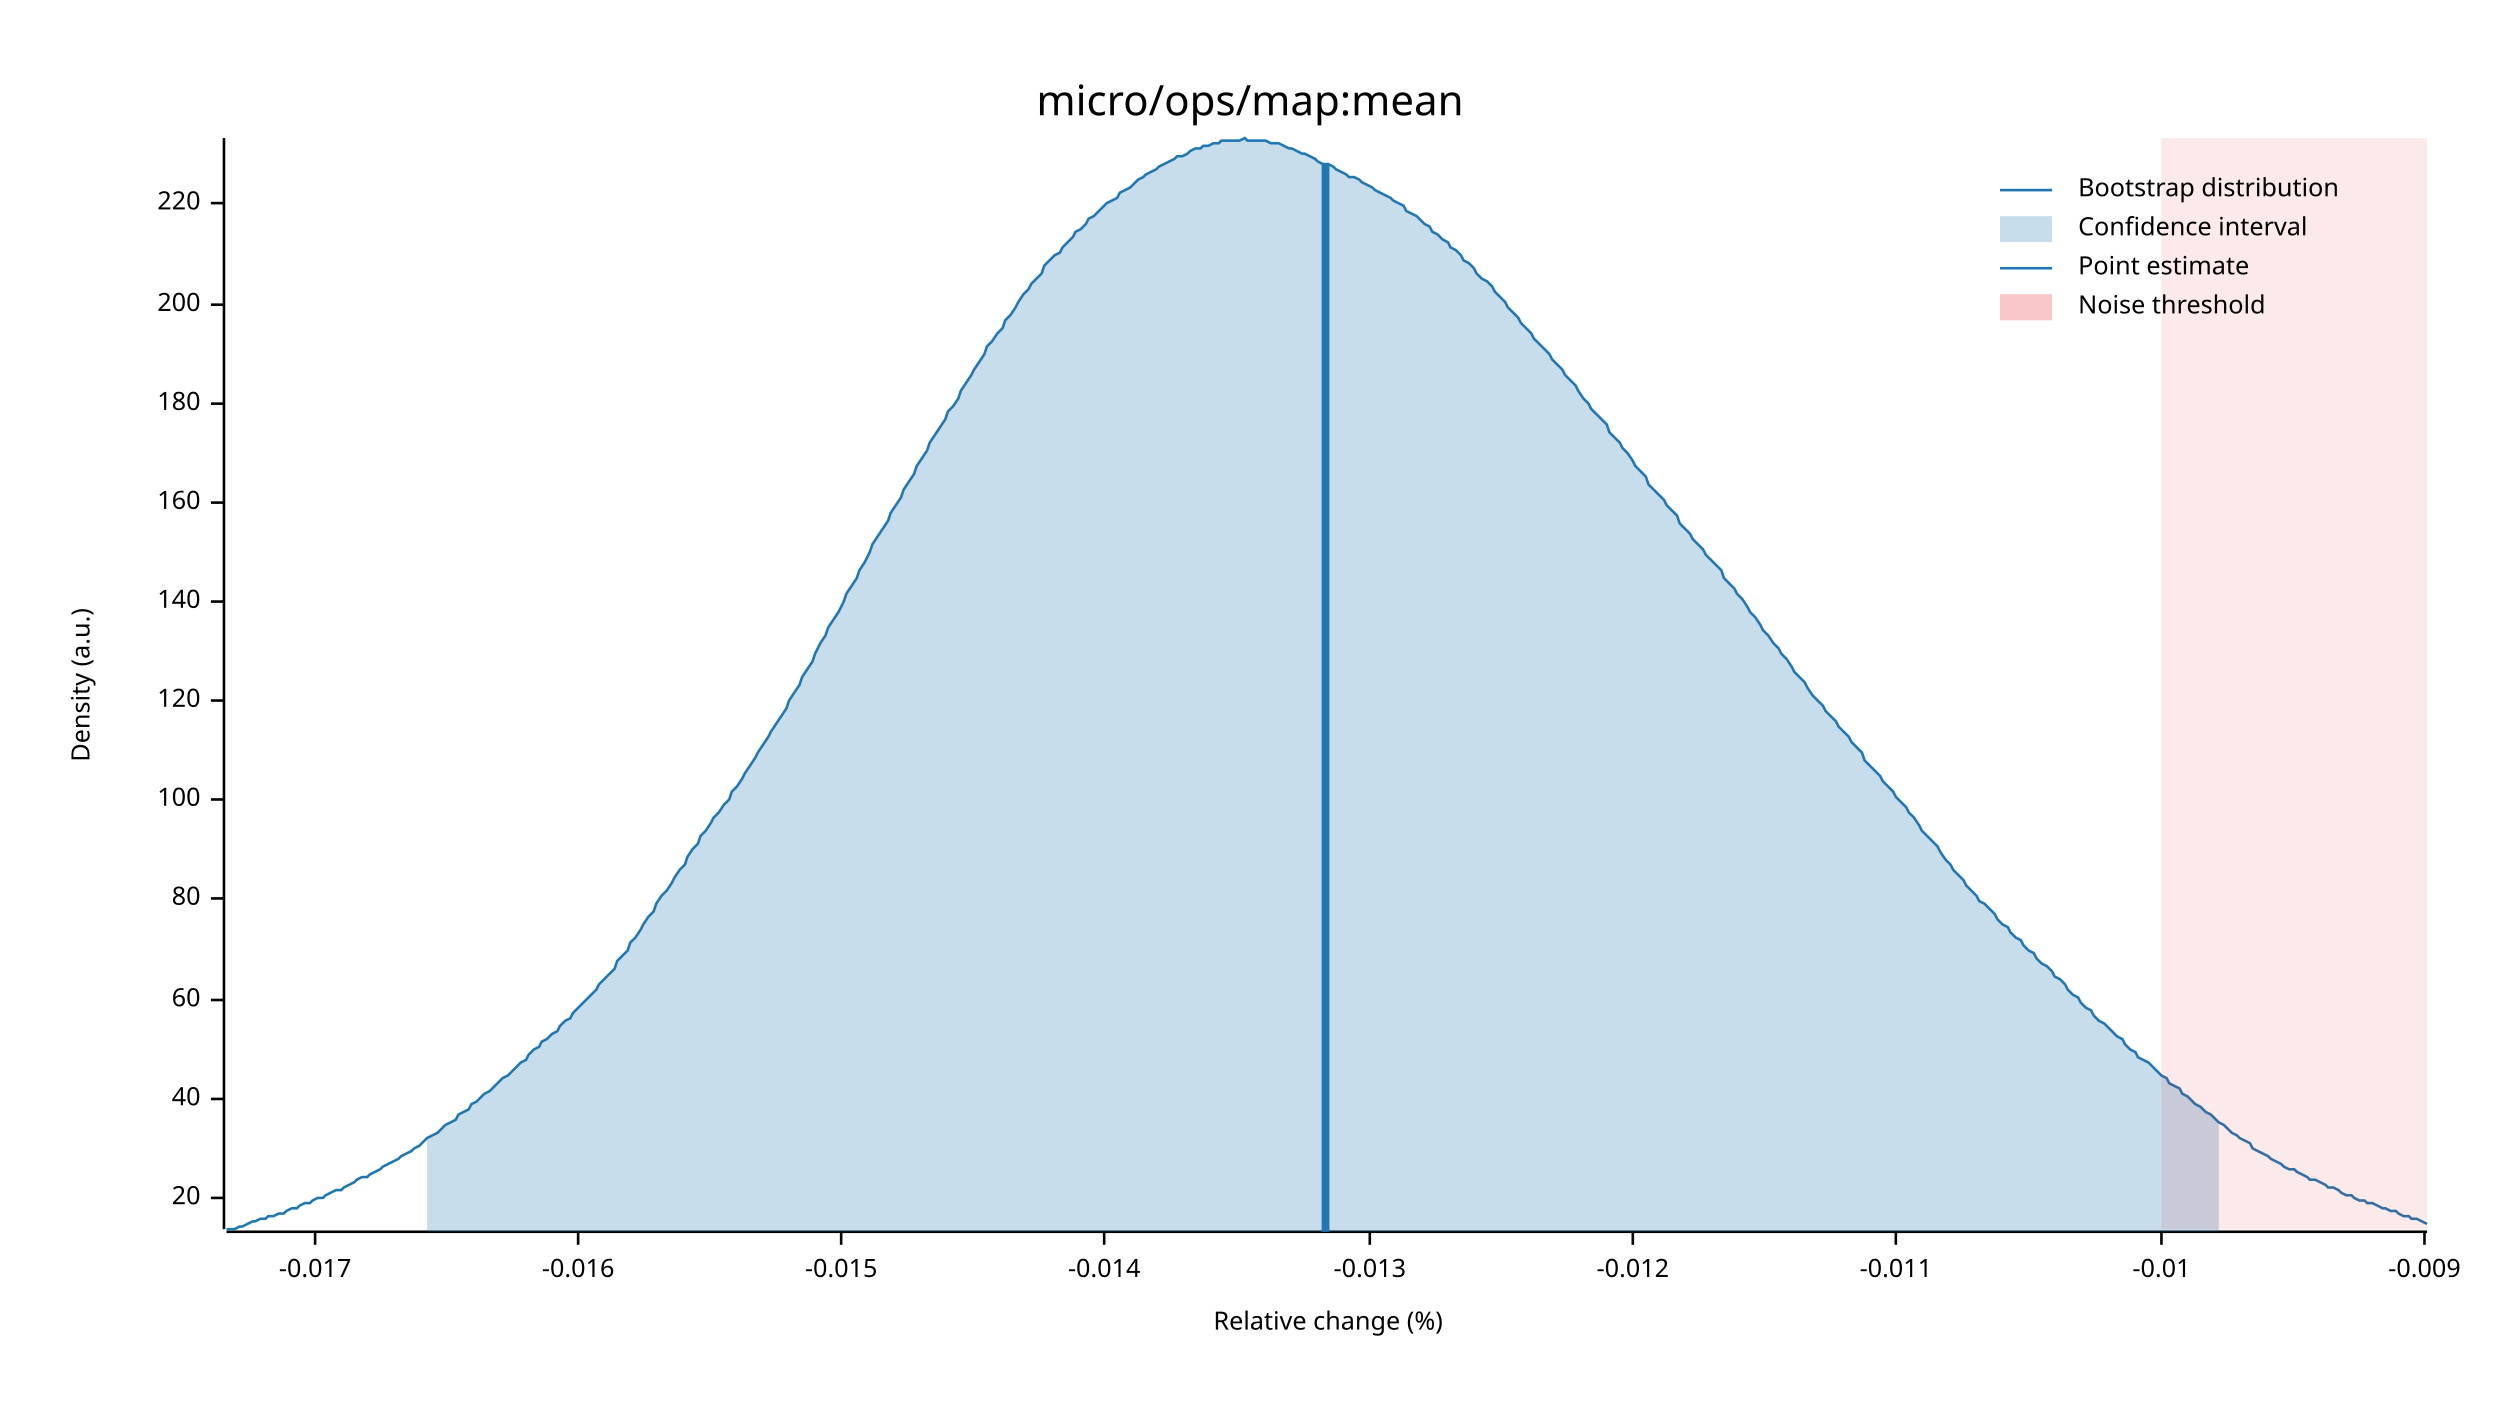
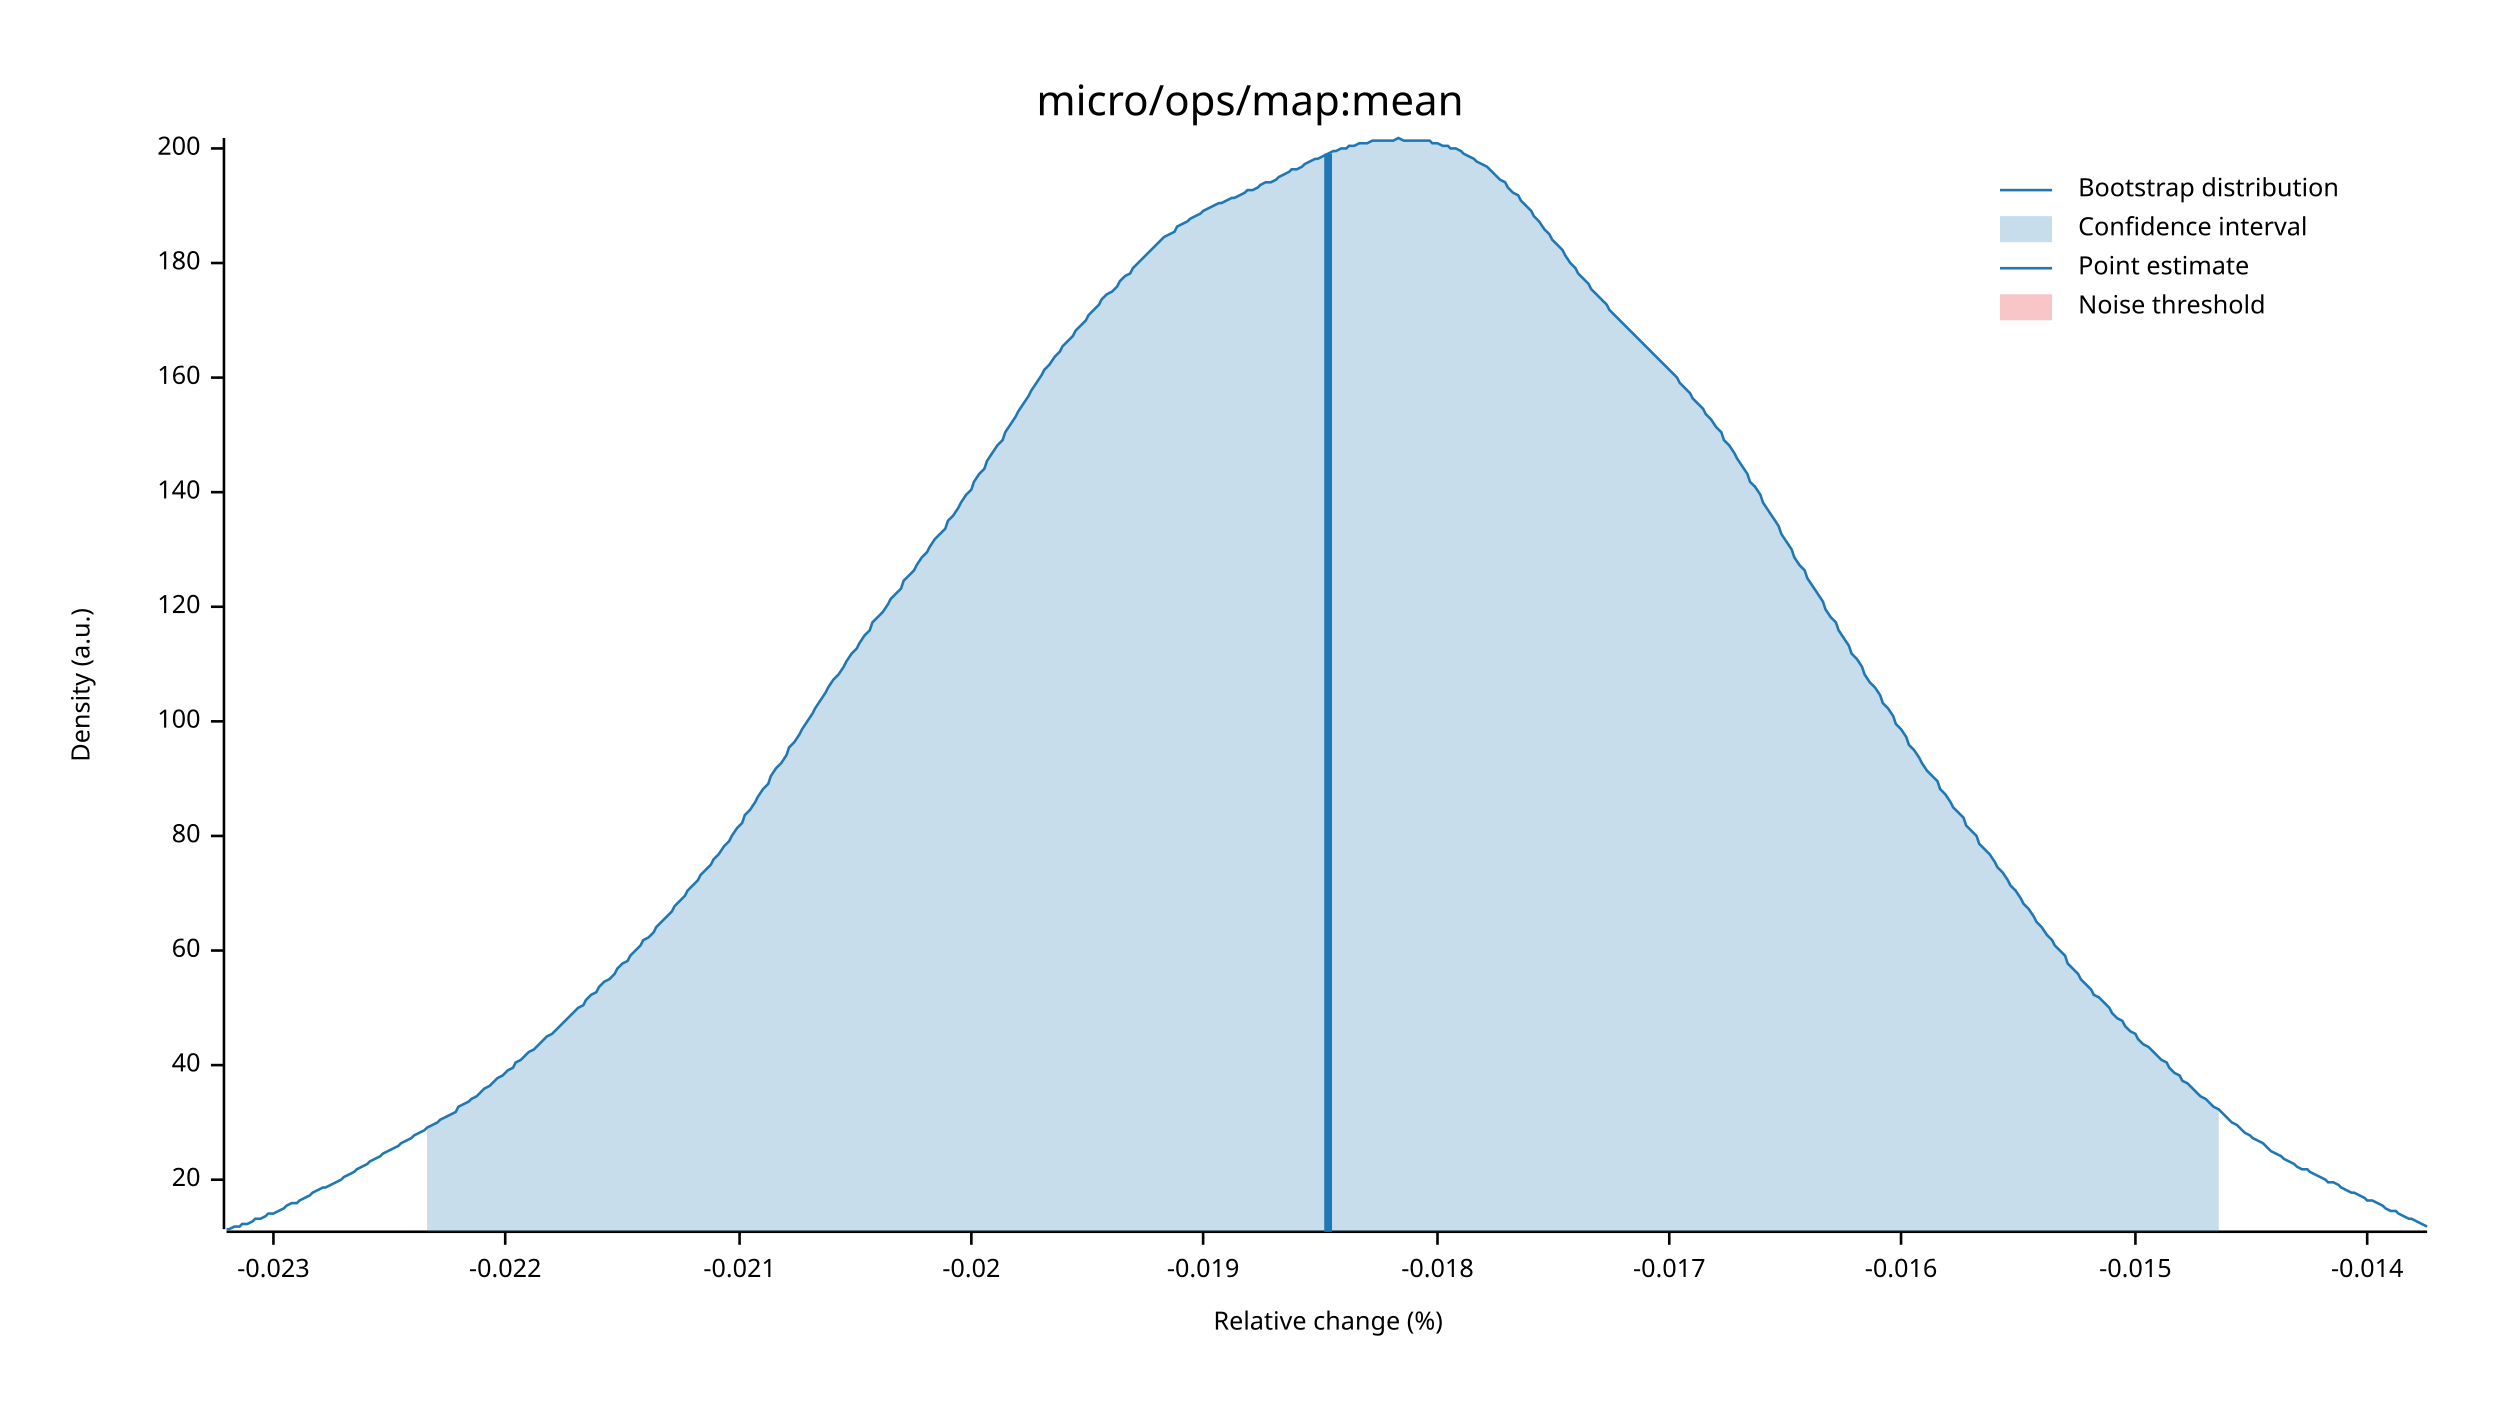
<svg xmlns="http://www.w3.org/2000/svg" width="960" height="540" viewBox="0 0 960 540">
  <text x="480" y="32" dy="0.76em" text-anchor="middle" font-family="sans-serif" font-size="16.129" opacity="1" fill="#000000">
micro/ops/map:mean
</text>
  <text x="27" y="263" dy="0.76em" text-anchor="middle" font-family="sans-serif" font-size="9.677" opacity="1" fill="#000000" transform="rotate(270, 27, 263)">
Density (a.u.)
</text>
  <text x="510" y="513" dy="-0.5ex" text-anchor="middle" font-family="sans-serif" font-size="9.677" opacity="1" fill="#000000">
Relative change (%)
</text>
  <polyline fill="none" opacity="1" stroke="#000000" stroke-width="1" points="86,53 86,472 " />
-   <text x="77" y="460" dy="0.5ex" text-anchor="end" font-family="sans-serif" font-size="9.677" opacity="1" fill="#000000">
+   <text x="77" y="453" dy="0.5ex" text-anchor="end" font-family="sans-serif" font-size="9.677" opacity="1" fill="#000000">
20
</text>
-   <polyline fill="none" opacity="1" stroke="#000000" stroke-width="1" points="81,460 86,460 " />
-   <text x="77" y="422" dy="0.5ex" text-anchor="end" font-family="sans-serif" font-size="9.677" opacity="1" fill="#000000">
+   <polyline fill="none" opacity="1" stroke="#000000" stroke-width="1" points="81,453 86,453 " />
+   <text x="77" y="409" dy="0.5ex" text-anchor="end" font-family="sans-serif" font-size="9.677" opacity="1" fill="#000000">
40
</text>
-   <polyline fill="none" opacity="1" stroke="#000000" stroke-width="1" points="81,422 86,422 " />
-   <text x="77" y="384" dy="0.5ex" text-anchor="end" font-family="sans-serif" font-size="9.677" opacity="1" fill="#000000">
+   <polyline fill="none" opacity="1" stroke="#000000" stroke-width="1" points="81,409 86,409 " />
+   <text x="77" y="365" dy="0.5ex" text-anchor="end" font-family="sans-serif" font-size="9.677" opacity="1" fill="#000000">
60
</text>
-   <polyline fill="none" opacity="1" stroke="#000000" stroke-width="1" points="81,384 86,384 " />
-   <text x="77" y="345" dy="0.5ex" text-anchor="end" font-family="sans-serif" font-size="9.677" opacity="1" fill="#000000">
+   <polyline fill="none" opacity="1" stroke="#000000" stroke-width="1" points="81,365 86,365 " />
+   <text x="77" y="321" dy="0.5ex" text-anchor="end" font-family="sans-serif" font-size="9.677" opacity="1" fill="#000000">
80
</text>
-   <polyline fill="none" opacity="1" stroke="#000000" stroke-width="1" points="81,345 86,345 " />
-   <text x="77" y="307" dy="0.5ex" text-anchor="end" font-family="sans-serif" font-size="9.677" opacity="1" fill="#000000">
+   <polyline fill="none" opacity="1" stroke="#000000" stroke-width="1" points="81,321 86,321 " />
+   <text x="77" y="277" dy="0.5ex" text-anchor="end" font-family="sans-serif" font-size="9.677" opacity="1" fill="#000000">
100
</text>
-   <polyline fill="none" opacity="1" stroke="#000000" stroke-width="1" points="81,307 86,307 " />
-   <text x="77" y="269" dy="0.5ex" text-anchor="end" font-family="sans-serif" font-size="9.677" opacity="1" fill="#000000">
+   <polyline fill="none" opacity="1" stroke="#000000" stroke-width="1" points="81,277 86,277 " />
+   <text x="77" y="233" dy="0.5ex" text-anchor="end" font-family="sans-serif" font-size="9.677" opacity="1" fill="#000000">
120
</text>
-   <polyline fill="none" opacity="1" stroke="#000000" stroke-width="1" points="81,269 86,269 " />
-   <text x="77" y="231" dy="0.5ex" text-anchor="end" font-family="sans-serif" font-size="9.677" opacity="1" fill="#000000">
+   <polyline fill="none" opacity="1" stroke="#000000" stroke-width="1" points="81,233 86,233 " />
+   <text x="77" y="189" dy="0.5ex" text-anchor="end" font-family="sans-serif" font-size="9.677" opacity="1" fill="#000000">
140
</text>
-   <polyline fill="none" opacity="1" stroke="#000000" stroke-width="1" points="81,231 86,231 " />
-   <text x="77" y="193" dy="0.5ex" text-anchor="end" font-family="sans-serif" font-size="9.677" opacity="1" fill="#000000">
+   <polyline fill="none" opacity="1" stroke="#000000" stroke-width="1" points="81,189 86,189 " />
+   <text x="77" y="145" dy="0.5ex" text-anchor="end" font-family="sans-serif" font-size="9.677" opacity="1" fill="#000000">
160
</text>
-   <polyline fill="none" opacity="1" stroke="#000000" stroke-width="1" points="81,193 86,193 " />
-   <text x="77" y="155" dy="0.5ex" text-anchor="end" font-family="sans-serif" font-size="9.677" opacity="1" fill="#000000">
+   <polyline fill="none" opacity="1" stroke="#000000" stroke-width="1" points="81,145 86,145 " />
+   <text x="77" y="101" dy="0.5ex" text-anchor="end" font-family="sans-serif" font-size="9.677" opacity="1" fill="#000000">
180
</text>
-   <polyline fill="none" opacity="1" stroke="#000000" stroke-width="1" points="81,155 86,155 " />
-   <text x="77" y="117" dy="0.5ex" text-anchor="end" font-family="sans-serif" font-size="9.677" opacity="1" fill="#000000">
+   <polyline fill="none" opacity="1" stroke="#000000" stroke-width="1" points="81,101 86,101 " />
+   <text x="77" y="57" dy="0.5ex" text-anchor="end" font-family="sans-serif" font-size="9.677" opacity="1" fill="#000000">
200
</text>
-   <polyline fill="none" opacity="1" stroke="#000000" stroke-width="1" points="81,117 86,117 " />
-   <text x="77" y="78" dy="0.5ex" text-anchor="end" font-family="sans-serif" font-size="9.677" opacity="1" fill="#000000">
- 220
+   <polyline fill="none" opacity="1" stroke="#000000" stroke-width="1" points="81,57 86,57 " />
+   <polyline fill="none" opacity="1" stroke="#000000" stroke-width="1" points="87,473 932,473 " />
+   <text x="105" y="483" dy="0.76em" text-anchor="middle" font-family="sans-serif" font-size="9.677" opacity="1" fill="#000000">
+ -0.023
</text>
-   <polyline fill="none" opacity="1" stroke="#000000" stroke-width="1" points="81,78 86,78 " />
-   <polyline fill="none" opacity="1" stroke="#000000" stroke-width="1" points="87,473 932,473 " />
-   <text x="121" y="483" dy="0.76em" text-anchor="middle" font-family="sans-serif" font-size="9.677" opacity="1" fill="#000000">
+   <polyline fill="none" opacity="1" stroke="#000000" stroke-width="1" points="105,473 105,478 " />
+   <text x="194" y="483" dy="0.76em" text-anchor="middle" font-family="sans-serif" font-size="9.677" opacity="1" fill="#000000">
+ -0.022
+ </text>
+   <polyline fill="none" opacity="1" stroke="#000000" stroke-width="1" points="194,473 194,478 " />
+   <text x="284" y="483" dy="0.76em" text-anchor="middle" font-family="sans-serif" font-size="9.677" opacity="1" fill="#000000">
+ -0.021
+ </text>
+   <polyline fill="none" opacity="1" stroke="#000000" stroke-width="1" points="284,473 284,478 " />
+   <text x="373" y="483" dy="0.76em" text-anchor="middle" font-family="sans-serif" font-size="9.677" opacity="1" fill="#000000">
+ -0.02
+ </text>
+   <polyline fill="none" opacity="1" stroke="#000000" stroke-width="1" points="373,473 373,478 " />
+   <text x="462" y="483" dy="0.76em" text-anchor="middle" font-family="sans-serif" font-size="9.677" opacity="1" fill="#000000">
+ -0.019
+ </text>
+   <polyline fill="none" opacity="1" stroke="#000000" stroke-width="1" points="462,473 462,478 " />
+   <text x="552" y="483" dy="0.76em" text-anchor="middle" font-family="sans-serif" font-size="9.677" opacity="1" fill="#000000">
+ -0.018
+ </text>
+   <polyline fill="none" opacity="1" stroke="#000000" stroke-width="1" points="552,473 552,478 " />
+   <text x="641" y="483" dy="0.76em" text-anchor="middle" font-family="sans-serif" font-size="9.677" opacity="1" fill="#000000">
-0.017
</text>
-   <polyline fill="none" opacity="1" stroke="#000000" stroke-width="1" points="121,473 121,478 " />
-   <text x="222" y="483" dy="0.76em" text-anchor="middle" font-family="sans-serif" font-size="9.677" opacity="1" fill="#000000">
+   <polyline fill="none" opacity="1" stroke="#000000" stroke-width="1" points="641,473 641,478 " />
+   <text x="730" y="483" dy="0.76em" text-anchor="middle" font-family="sans-serif" font-size="9.677" opacity="1" fill="#000000">
-0.016
</text>
-   <polyline fill="none" opacity="1" stroke="#000000" stroke-width="1" points="222,473 222,478 " />
-   <text x="323" y="483" dy="0.76em" text-anchor="middle" font-family="sans-serif" font-size="9.677" opacity="1" fill="#000000">
+   <polyline fill="none" opacity="1" stroke="#000000" stroke-width="1" points="730,473 730,478 " />
+   <text x="820" y="483" dy="0.76em" text-anchor="middle" font-family="sans-serif" font-size="9.677" opacity="1" fill="#000000">
-0.015
</text>
-   <polyline fill="none" opacity="1" stroke="#000000" stroke-width="1" points="323,473 323,478 " />
-   <text x="424" y="483" dy="0.76em" text-anchor="middle" font-family="sans-serif" font-size="9.677" opacity="1" fill="#000000">
+   <polyline fill="none" opacity="1" stroke="#000000" stroke-width="1" points="820,473 820,478 " />
+   <text x="909" y="483" dy="0.76em" text-anchor="middle" font-family="sans-serif" font-size="9.677" opacity="1" fill="#000000">
-0.014
</text>
-   <polyline fill="none" opacity="1" stroke="#000000" stroke-width="1" points="424,473 424,478 " />
-   <text x="526" y="483" dy="0.76em" text-anchor="middle" font-family="sans-serif" font-size="9.677" opacity="1" fill="#000000">
- -0.013
- </text>
-   <polyline fill="none" opacity="1" stroke="#000000" stroke-width="1" points="526,473 526,478 " />
-   <text x="627" y="483" dy="0.76em" text-anchor="middle" font-family="sans-serif" font-size="9.677" opacity="1" fill="#000000">
- -0.012
- </text>
-   <polyline fill="none" opacity="1" stroke="#000000" stroke-width="1" points="627,473 627,478 " />
-   <text x="728" y="483" dy="0.76em" text-anchor="middle" font-family="sans-serif" font-size="9.677" opacity="1" fill="#000000">
- -0.011
- </text>
-   <polyline fill="none" opacity="1" stroke="#000000" stroke-width="1" points="728,473 728,478 " />
-   <text x="830" y="483" dy="0.76em" text-anchor="middle" font-family="sans-serif" font-size="9.677" opacity="1" fill="#000000">
- -0.01
- </text>
-   <polyline fill="none" opacity="1" stroke="#000000" stroke-width="1" points="830,473 830,478 " />
-   <text x="931" y="483" dy="0.76em" text-anchor="middle" font-family="sans-serif" font-size="9.677" opacity="1" fill="#000000">
- -0.009
- </text>
-   <polyline fill="none" opacity="1" stroke="#000000" stroke-width="1" points="931,473 931,478 " />
-   <polyline fill="none" opacity="1" stroke="#1F78B4" stroke-width="1" points="87,472 88,472 90,472 92,471 93,471 95,470 97,469 98,469 100,468 102,468 103,467 105,467 107,466 109,466 110,465 112,464 114,464 115,463 117,462 119,462 120,461 122,460 124,460 125,459 127,458 129,457 131,457 132,456 134,455 136,454 137,453 139,452 141,452 142,451 144,450 146,449 147,448 149,447 151,446 153,445 154,444 156,443 158,442 159,441 161,440 163,438 164,437 166,436 168,435 169,434 171,432 173,431 175,430 176,428 178,427 180,426 181,424 183,423 185,421 186,420 188,419 190,417 191,416 193,414 195,413 197,411 198,410 200,408 202,407 203,405 205,403 207,402 208,400 210,399 212,397 214,396 215,394 217,392 219,391 220,389 222,387 224,385 225,384 227,382 229,380 230,378 232,376 234,374 236,372 237,369 239,367 241,365 242,362 244,360 246,357 247,355 249,352 251,350 252,347 254,344 256,342 258,339 259,337 261,334 263,332 264,329 266,326 268,324 269,321 271,319 273,316 274,314 276,312 278,309 280,307 281,304 283,302 285,299 286,297 288,294 290,291 291,289 293,286 295,283 296,281 298,278 300,275 302,272 303,269 305,266 307,263 308,260 310,257 312,254 313,251 315,247 317,244 318,241 320,238 322,235 324,231 325,228 327,225 329,222 330,219 332,216 334,212 335,209 337,206 339,203 341,200 342,197 344,194 346,191 347,188 349,185 351,182 352,179 354,176 356,173 357,170 359,167 361,164 363,161 364,158 366,156 368,153 369,150 371,147 373,144 374,142 376,139 378,136 379,133 381,131 383,128 385,126 386,123 388,121 390,118 391,116 393,113 395,111 396,109 398,107 400,105 401,102 403,100 405,98 407,97 408,95 410,93 412,91 413,89 415,88 417,86 418,84 420,83 422,81 423,80 425,78 427,77 429,76 430,74 432,73 434,72 435,71 437,69 439,68 440,67 442,66 444,65 445,64 447,63 449,62 451,61 452,60 454,60 456,59 457,58 459,57 461,57 462,56 464,56 466,55 468,55 469,54 471,54 473,54 474,54 476,54 478,53 479,54 481,54 483,54 484,54 486,54 488,55 490,55 491,55 493,56 495,57 496,57 498,58 500,59 501,59 503,60 505,61 506,62 508,63 510,63 512,64 513,65 515,66 517,67 518,68 520,68 522,69 523,70 525,71 527,72 528,73 530,74 532,75 534,76 535,77 537,78 539,79 540,81 542,82 544,83 545,84 547,86 549,87 550,89 552,90 554,92 556,93 557,95 559,96 561,98 562,100 564,101 566,103 567,105 569,107 571,108 573,110 574,112 576,114 578,116 579,118 581,120 583,122 584,124 586,126 588,128 589,130 591,132 593,134 595,136 596,138 598,140 600,142 601,144 603,146 605,148 606,150 608,153 610,155 611,157 613,159 615,161 617,163 618,166 620,168 622,170 623,172 625,174 627,177 628,179 630,181 632,183 633,186 635,188 637,190 639,192 640,194 642,196 644,198 645,201 647,203 649,205 650,207 652,209 654,211 655,213 657,215 659,217 661,219 662,222 664,224 666,226 667,228 669,230 671,233 672,235 674,237 676,240 677,242 679,244 681,247 683,249 684,251 686,253 688,256 689,258 691,260 693,262 694,264 696,267 698,269 700,271 701,273 703,275 705,277 706,279 708,281 710,283 711,285 713,287 715,289 716,292 718,294 720,296 722,298 723,300 725,302 727,304 728,306 730,308 732,310 733,312 735,314 737,317 738,319 740,321 742,323 744,325 745,327 747,330 749,332 750,334 752,336 754,338 755,340 757,342 759,344 760,346 762,347 764,349 766,351 767,353 769,355 771,356 772,358 774,360 776,361 777,363 779,365 781,366 782,368 784,370 786,371 788,373 789,375 791,376 793,378 794,380 796,382 798,383 799,385 801,387 803,388 804,390 806,392 808,393 810,395 811,396 813,398 815,399 816,401 818,403 820,404 821,406 823,407 825,408 827,410 828,411 830,413 832,414 833,416 835,417 837,418 838,420 840,421 842,423 843,424 845,425 847,427 849,428 850,429 852,431 854,432 855,433 857,435 859,436 860,437 862,438 864,439 865,441 867,442 869,443 871,444 872,445 874,446 876,447 877,448 879,449 881,449 882,450 884,451 886,452 887,453 889,453 891,454 893,455 894,456 896,456 898,457 899,458 901,459 903,459 904,460 906,461 908,461 909,462 911,462 913,463 915,464 916,464 918,465 920,465 921,466 923,467 925,467 926,468 928,468 930,469 932,470 " />
-   <polygon opacity="0.25" fill="#1F78B4" points="164,437 166,436 168,435 169,434 171,432 173,431 175,430 176,428 178,427 180,426 181,424 183,423 185,421 186,420 188,419 190,417 191,416 193,414 195,413 197,411 198,410 200,408 202,407 203,405 205,403 207,402 208,400 210,399 212,397 214,396 215,394 217,392 219,391 220,389 222,387 224,385 225,384 227,382 229,380 230,378 232,376 234,374 236,372 237,369 239,367 241,365 242,362 244,360 246,357 247,355 249,352 251,350 252,347 254,344 256,342 258,339 259,337 261,334 263,332 264,329 266,326 268,324 269,321 271,319 273,316 274,314 276,312 278,309 280,307 281,304 283,302 285,299 286,297 288,294 290,291 291,289 293,286 295,283 296,281 298,278 300,275 302,272 303,269 305,266 307,263 308,260 310,257 312,254 313,251 315,247 317,244 318,241 320,238 322,235 324,231 325,228 327,225 329,222 330,219 332,216 334,212 335,209 337,206 339,203 341,200 342,197 344,194 346,191 347,188 349,185 351,182 352,179 354,176 356,173 357,170 359,167 361,164 363,161 364,158 366,156 368,153 369,150 371,147 373,144 374,142 376,139 378,136 379,133 381,131 383,128 385,126 386,123 388,121 390,118 391,116 393,113 395,111 396,109 398,107 400,105 401,102 403,100 405,98 407,97 408,95 410,93 412,91 413,89 415,88 417,86 418,84 420,83 422,81 423,80 425,78 427,77 429,76 430,74 432,73 434,72 435,71 437,69 439,68 440,67 442,66 444,65 445,64 447,63 449,62 451,61 452,60 454,60 456,59 457,58 459,57 461,57 462,56 464,56 466,55 468,55 469,54 471,54 473,54 474,54 476,54 478,53 479,54 481,54 483,54 484,54 486,54 488,55 490,55 491,55 493,56 495,57 496,57 498,58 500,59 501,59 503,60 505,61 506,62 508,63 510,63 512,64 513,65 515,66 517,67 518,68 520,68 522,69 523,70 525,71 527,72 528,73 530,74 532,75 534,76 535,77 537,78 539,79 540,81 542,82 544,83 545,84 547,86 549,87 550,89 552,90 554,92 556,93 557,95 559,96 561,98 562,100 564,101 566,103 567,105 569,107 571,108 573,110 574,112 576,114 578,116 579,118 581,120 583,122 584,124 586,126 588,128 589,130 591,132 593,134 595,136 596,138 598,140 600,142 601,144 603,146 605,148 606,150 608,153 610,155 611,157 613,159 615,161 617,163 618,166 620,168 622,170 623,172 625,174 627,177 628,179 630,181 632,183 633,186 635,188 637,190 639,192 640,194 642,196 644,198 645,201 647,203 649,205 650,207 652,209 654,211 655,213 657,215 659,217 661,219 662,222 664,224 666,226 667,228 669,230 671,233 672,235 674,237 676,240 677,242 679,244 681,247 683,249 684,251 686,253 688,256 689,258 691,260 693,262 694,264 696,267 698,269 700,271 701,273 703,275 705,277 706,279 708,281 710,283 711,285 713,287 715,289 716,292 718,294 720,296 722,298 723,300 725,302 727,304 728,306 730,308 732,310 733,312 735,314 737,317 738,319 740,321 742,323 744,325 745,327 747,330 749,332 750,334 752,336 754,338 755,340 757,342 759,344 760,346 762,347 764,349 766,351 767,353 769,355 771,356 772,358 774,360 776,361 777,363 779,365 781,366 782,368 784,370 786,371 788,373 789,375 791,376 793,378 794,380 796,382 798,383 799,385 801,387 803,388 804,390 806,392 808,393 810,395 811,396 813,398 815,399 816,401 818,403 820,404 821,406 823,407 825,408 827,410 828,411 830,413 832,414 833,416 835,417 837,418 838,420 840,421 842,423 843,424 845,425 847,427 849,428 850,429 852,431 852,473 164,473 " />
-   <polyline fill="none" opacity="1" stroke="#1F78B4" stroke-width="3" points="509,473 509,63 " />
-   <rect x="830" y="53" width="102" height="419" opacity="0.1" fill="#E31A1C" stroke="none" />
+   <polyline fill="none" opacity="1" stroke="#000000" stroke-width="1" points="909,473 909,478 " />
+   <polyline fill="none" opacity="1" stroke="#1F78B4" stroke-width="1" points="87,472 88,472 90,471 92,471 93,470 95,470 97,469 98,468 100,468 102,467 103,466 105,466 107,465 109,464 110,463 112,462 114,462 115,461 117,460 119,459 120,458 122,457 124,456 125,456 127,455 129,454 131,453 132,452 134,451 136,450 137,449 139,448 141,447 142,446 144,445 146,444 147,443 149,442 151,441 153,440 154,439 156,438 158,437 159,436 161,435 163,434 164,433 166,432 168,431 169,430 171,429 173,428 175,427 176,425 178,424 180,423 181,422 183,421 185,419 186,418 188,417 190,415 191,414 193,413 195,411 197,410 198,408 200,407 202,405 203,404 205,403 207,401 208,400 210,398 212,397 214,395 215,394 217,392 219,390 220,389 222,387 224,386 225,384 227,382 229,381 230,379 232,377 234,376 236,374 237,372 239,370 241,369 242,367 244,365 246,363 247,361 249,360 251,358 252,356 254,354 256,352 258,350 259,348 261,346 263,344 264,342 266,340 268,338 269,336 271,334 273,332 274,330 276,328 278,325 280,323 281,321 283,318 285,316 286,313 288,311 290,308 291,306 293,303 295,301 296,298 298,295 300,293 302,290 303,287 305,285 307,282 308,280 310,277 312,274 313,272 315,269 317,266 318,264 320,261 322,259 324,256 325,254 327,251 329,249 330,247 332,244 334,242 335,239 337,237 339,235 341,232 342,230 344,228 346,226 347,223 349,221 351,219 352,217 354,214 356,212 357,210 359,207 361,205 363,203 364,200 366,198 368,195 369,193 371,190 373,188 374,185 376,182 378,180 379,177 381,174 383,171 385,169 386,166 388,163 390,160 391,158 393,155 395,152 396,150 398,147 400,144 401,142 403,140 405,137 407,135 408,133 410,131 412,129 413,127 415,125 417,123 418,121 420,119 422,117 423,115 425,113 427,112 429,110 430,108 432,106 434,105 435,103 437,101 439,99 440,98 442,96 444,94 445,93 447,91 449,90 451,89 452,87 454,86 456,85 457,84 459,83 461,82 462,81 464,80 466,79 468,78 469,78 471,77 473,76 474,76 476,75 478,74 479,73 481,73 483,72 484,71 486,70 488,70 490,69 491,68 493,67 495,66 496,65 498,65 500,64 501,63 503,62 505,61 506,61 508,60 510,59 512,58 513,58 515,57 517,57 518,56 520,56 522,55 523,55 525,55 527,54 528,54 530,54 532,54 534,54 535,54 537,53 539,54 540,54 542,54 544,54 545,54 547,54 549,54 550,55 552,55 554,56 556,56 557,57 559,57 561,58 562,59 564,60 566,61 567,62 569,63 571,64 573,66 574,67 576,69 578,70 579,72 581,74 583,75 584,77 586,79 588,81 589,83 591,85 593,88 595,90 596,92 598,94 600,96 601,98 603,101 605,103 606,105 608,107 610,109 611,111 613,113 615,115 617,117 618,119 620,121 622,123 623,124 625,126 627,128 628,129 630,131 632,133 633,134 635,136 637,138 639,140 640,141 642,143 644,145 645,147 647,149 649,151 650,153 652,155 654,157 655,159 657,161 659,164 661,166 662,169 664,171 666,174 667,176 669,179 671,182 672,185 674,187 676,190 677,193 679,196 681,199 683,202 684,205 686,208 688,211 689,214 691,217 693,219 694,222 696,225 698,228 700,231 701,234 703,237 705,239 706,242 708,245 710,248 711,251 713,253 715,256 716,259 718,262 720,264 722,267 723,270 725,272 727,275 728,278 730,280 732,283 733,286 735,288 737,291 738,293 740,296 742,298 744,300 745,303 747,305 749,308 750,310 752,312 754,314 755,317 757,319 759,321 760,324 762,326 764,328 766,331 767,333 769,335 771,338 772,340 774,342 776,345 777,347 779,349 781,352 782,354 784,356 786,359 788,361 789,363 791,365 793,367 794,370 796,372 798,374 799,376 801,378 803,380 804,382 806,383 808,385 810,387 811,389 813,391 815,392 816,394 818,396 820,397 821,399 823,401 825,402 827,404 828,405 830,407 832,408 833,410 835,412 837,413 838,415 840,416 842,418 843,419 845,421 847,422 849,424 850,425 852,426 854,428 855,429 857,431 859,432 860,433 862,435 864,436 865,437 867,438 869,439 871,441 872,442 874,443 876,444 877,445 879,446 881,447 882,448 884,449 886,449 887,450 889,451 891,452 893,453 894,454 896,454 898,455 899,456 901,457 903,458 904,458 906,459 908,460 909,461 911,461 913,462 915,463 916,464 918,465 920,465 921,466 923,467 925,468 926,468 928,469 930,470 932,471 " />
+   <polygon opacity="0.25" fill="#1F78B4" points="164,433 166,432 168,431 169,430 171,429 173,428 175,427 176,425 178,424 180,423 181,422 183,421 185,419 186,418 188,417 190,415 191,414 193,413 195,411 197,410 198,408 200,407 202,405 203,404 205,403 207,401 208,400 210,398 212,397 214,395 215,394 217,392 219,390 220,389 222,387 224,386 225,384 227,382 229,381 230,379 232,377 234,376 236,374 237,372 239,370 241,369 242,367 244,365 246,363 247,361 249,360 251,358 252,356 254,354 256,352 258,350 259,348 261,346 263,344 264,342 266,340 268,338 269,336 271,334 273,332 274,330 276,328 278,325 280,323 281,321 283,318 285,316 286,313 288,311 290,308 291,306 293,303 295,301 296,298 298,295 300,293 302,290 303,287 305,285 307,282 308,280 310,277 312,274 313,272 315,269 317,266 318,264 320,261 322,259 324,256 325,254 327,251 329,249 330,247 332,244 334,242 335,239 337,237 339,235 341,232 342,230 344,228 346,226 347,223 349,221 351,219 352,217 354,214 356,212 357,210 359,207 361,205 363,203 364,200 366,198 368,195 369,193 371,190 373,188 374,185 376,182 378,180 379,177 381,174 383,171 385,169 386,166 388,163 390,160 391,158 393,155 395,152 396,150 398,147 400,144 401,142 403,140 405,137 407,135 408,133 410,131 412,129 413,127 415,125 417,123 418,121 420,119 422,117 423,115 425,113 427,112 429,110 430,108 432,106 434,105 435,103 437,101 439,99 440,98 442,96 444,94 445,93 447,91 449,90 451,89 452,87 454,86 456,85 457,84 459,83 461,82 462,81 464,80 466,79 468,78 469,78 471,77 473,76 474,76 476,75 478,74 479,73 481,73 483,72 484,71 486,70 488,70 490,69 491,68 493,67 495,66 496,65 498,65 500,64 501,63 503,62 505,61 506,61 508,60 510,59 512,58 513,58 515,57 517,57 518,56 520,56 522,55 523,55 525,55 527,54 528,54 530,54 532,54 534,54 535,54 537,53 539,54 540,54 542,54 544,54 545,54 547,54 549,54 550,55 552,55 554,56 556,56 557,57 559,57 561,58 562,59 564,60 566,61 567,62 569,63 571,64 573,66 574,67 576,69 578,70 579,72 581,74 583,75 584,77 586,79 588,81 589,83 591,85 593,88 595,90 596,92 598,94 600,96 601,98 603,101 605,103 606,105 608,107 610,109 611,111 613,113 615,115 617,117 618,119 620,121 622,123 623,124 625,126 627,128 628,129 630,131 632,133 633,134 635,136 637,138 639,140 640,141 642,143 644,145 645,147 647,149 649,151 650,153 652,155 654,157 655,159 657,161 659,164 661,166 662,169 664,171 666,174 667,176 669,179 671,182 672,185 674,187 676,190 677,193 679,196 681,199 683,202 684,205 686,208 688,211 689,214 691,217 693,219 694,222 696,225 698,228 700,231 701,234 703,237 705,239 706,242 708,245 710,248 711,251 713,253 715,256 716,259 718,262 720,264 722,267 723,270 725,272 727,275 728,278 730,280 732,283 733,286 735,288 737,291 738,293 740,296 742,298 744,300 745,303 747,305 749,308 750,310 752,312 754,314 755,317 757,319 759,321 760,324 762,326 764,328 766,331 767,333 769,335 771,338 772,340 774,342 776,345 777,347 779,349 781,352 782,354 784,356 786,359 788,361 789,363 791,365 793,367 794,370 796,372 798,374 799,376 801,378 803,380 804,382 806,383 808,385 810,387 811,389 813,391 815,392 816,394 818,396 820,397 821,399 823,401 825,402 827,404 828,405 830,407 832,408 833,410 835,412 837,413 838,415 840,416 842,418 843,419 845,421 847,422 849,424 850,425 852,426 852,473 164,473 " />
+   <polyline fill="none" opacity="1" stroke="#1F78B4" stroke-width="3" points="510,473 510,59 " />
+   <rect x="509" y="53" width="0" height="419" opacity="0.1" fill="#E31A1C" stroke="none" />
  <text x="798" y="68" dy="0.76em" text-anchor="start" font-family="sans-serif" font-size="9.677" opacity="1" fill="#000000">
Bootstrap distribution
</text>
  <text x="798" y="83" dy="0.76em" text-anchor="start" font-family="sans-serif" font-size="9.677" opacity="1" fill="#000000">
Confidence interval
</text>
  <text x="798" y="98" dy="0.76em" text-anchor="start" font-family="sans-serif" font-size="9.677" opacity="1" fill="#000000">
Point estimate
</text>
  <text x="798" y="113" dy="0.76em" text-anchor="start" font-family="sans-serif" font-size="9.677" opacity="1" fill="#000000">
Noise threshold
</text>
  <polyline fill="none" opacity="1" stroke="#1F78B4" stroke-width="1" points="768,73 788,73 " />
  <rect x="768" y="83" width="20" height="10" opacity="0.25" fill="#1F78B4" stroke="none" />
  <polyline fill="none" opacity="1" stroke="#1F78B4" stroke-width="1" points="768,103 788,103 " />
  <rect x="768" y="113" width="20" height="10" opacity="0.25" fill="#E31A1C" stroke="none" />
</svg>
